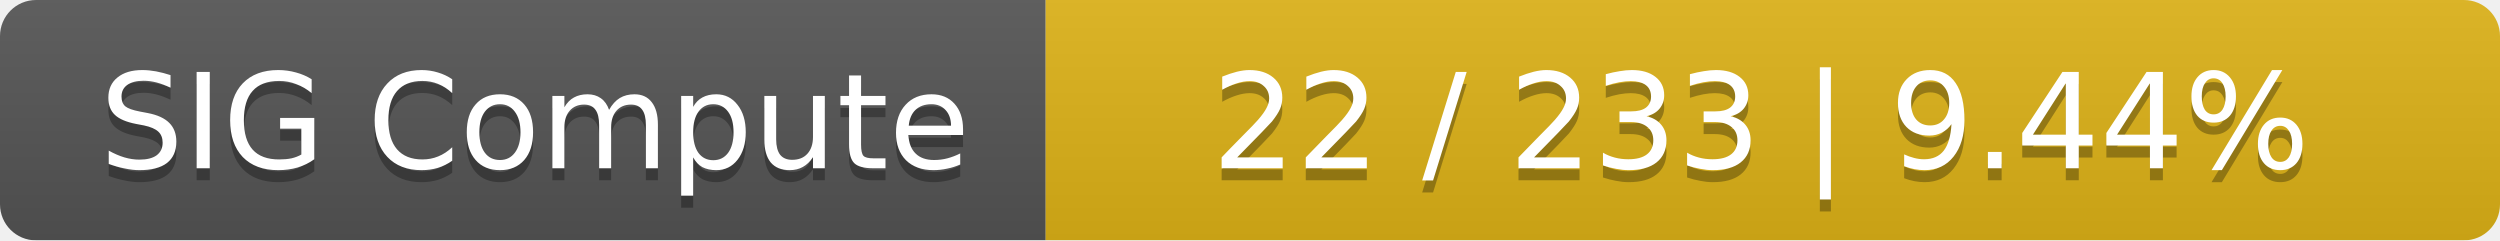
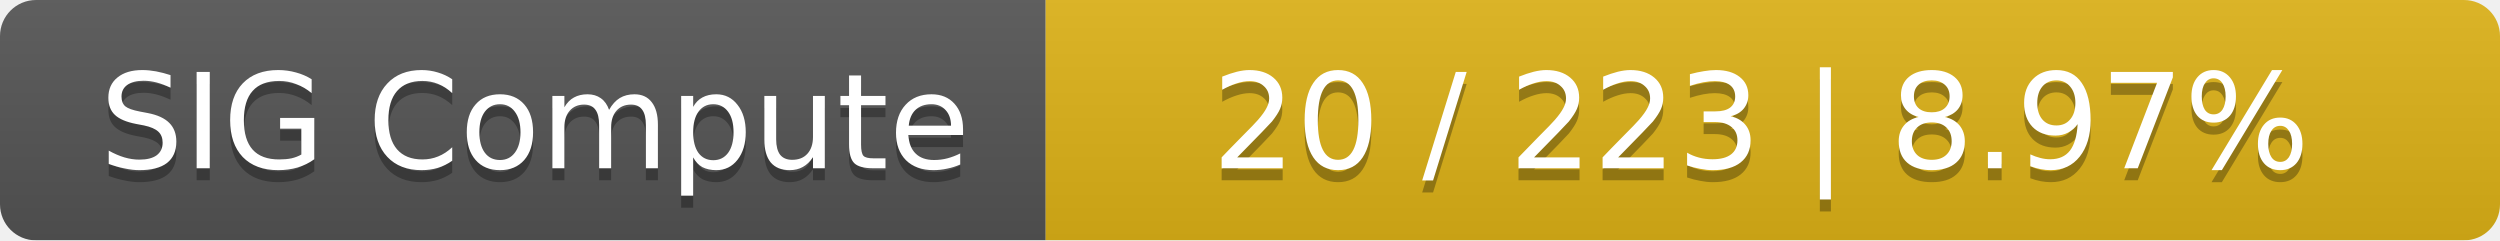
<svg xmlns="http://www.w3.org/2000/svg" width="208" height="20">
  <linearGradient id="smooth" x2="0" y2="100%">
    <stop offset="0" stop-color="#bbb" stop-opacity=".1" />
    <stop offset="1" stop-opacity=".1" />
  </linearGradient>
  <mask id="round">
    <rect width="208" height="20" rx="3" fill="#fff" />
  </mask>
  <g mask="url(#round)">
    <rect width="87" height="20" fill="#555" />
    <rect x="87" width="121" height="20" fill="#dfb317" />
    <rect width="208" height="20" fill="url(#smooth)" />
  </g>
  <g fill="#fff" text-anchor="middle" font-family="DejaVu Sans,Verdana,Geneva,sans-serif" font-size="11">
    <text x="44.5" y="15" fill="#010101" fill-opacity=".3">SIG Compute</text>
    <text x="44.5" y="14">SIG Compute</text>
-     <text x="146.5" y="15" fill="#010101" fill-opacity=".3">22 / 233    |    9.44%</text>
-     <text x="146.5" y="14">22 / 233    |    9.44%</text>
+     <text x="146.5" y="15" fill="#010101" fill-opacity=".3">20 / 223    |    8.97%</text>
+     <text x="146.5" y="14">20 / 223    |    8.97%</text>
  </g>
</svg>
